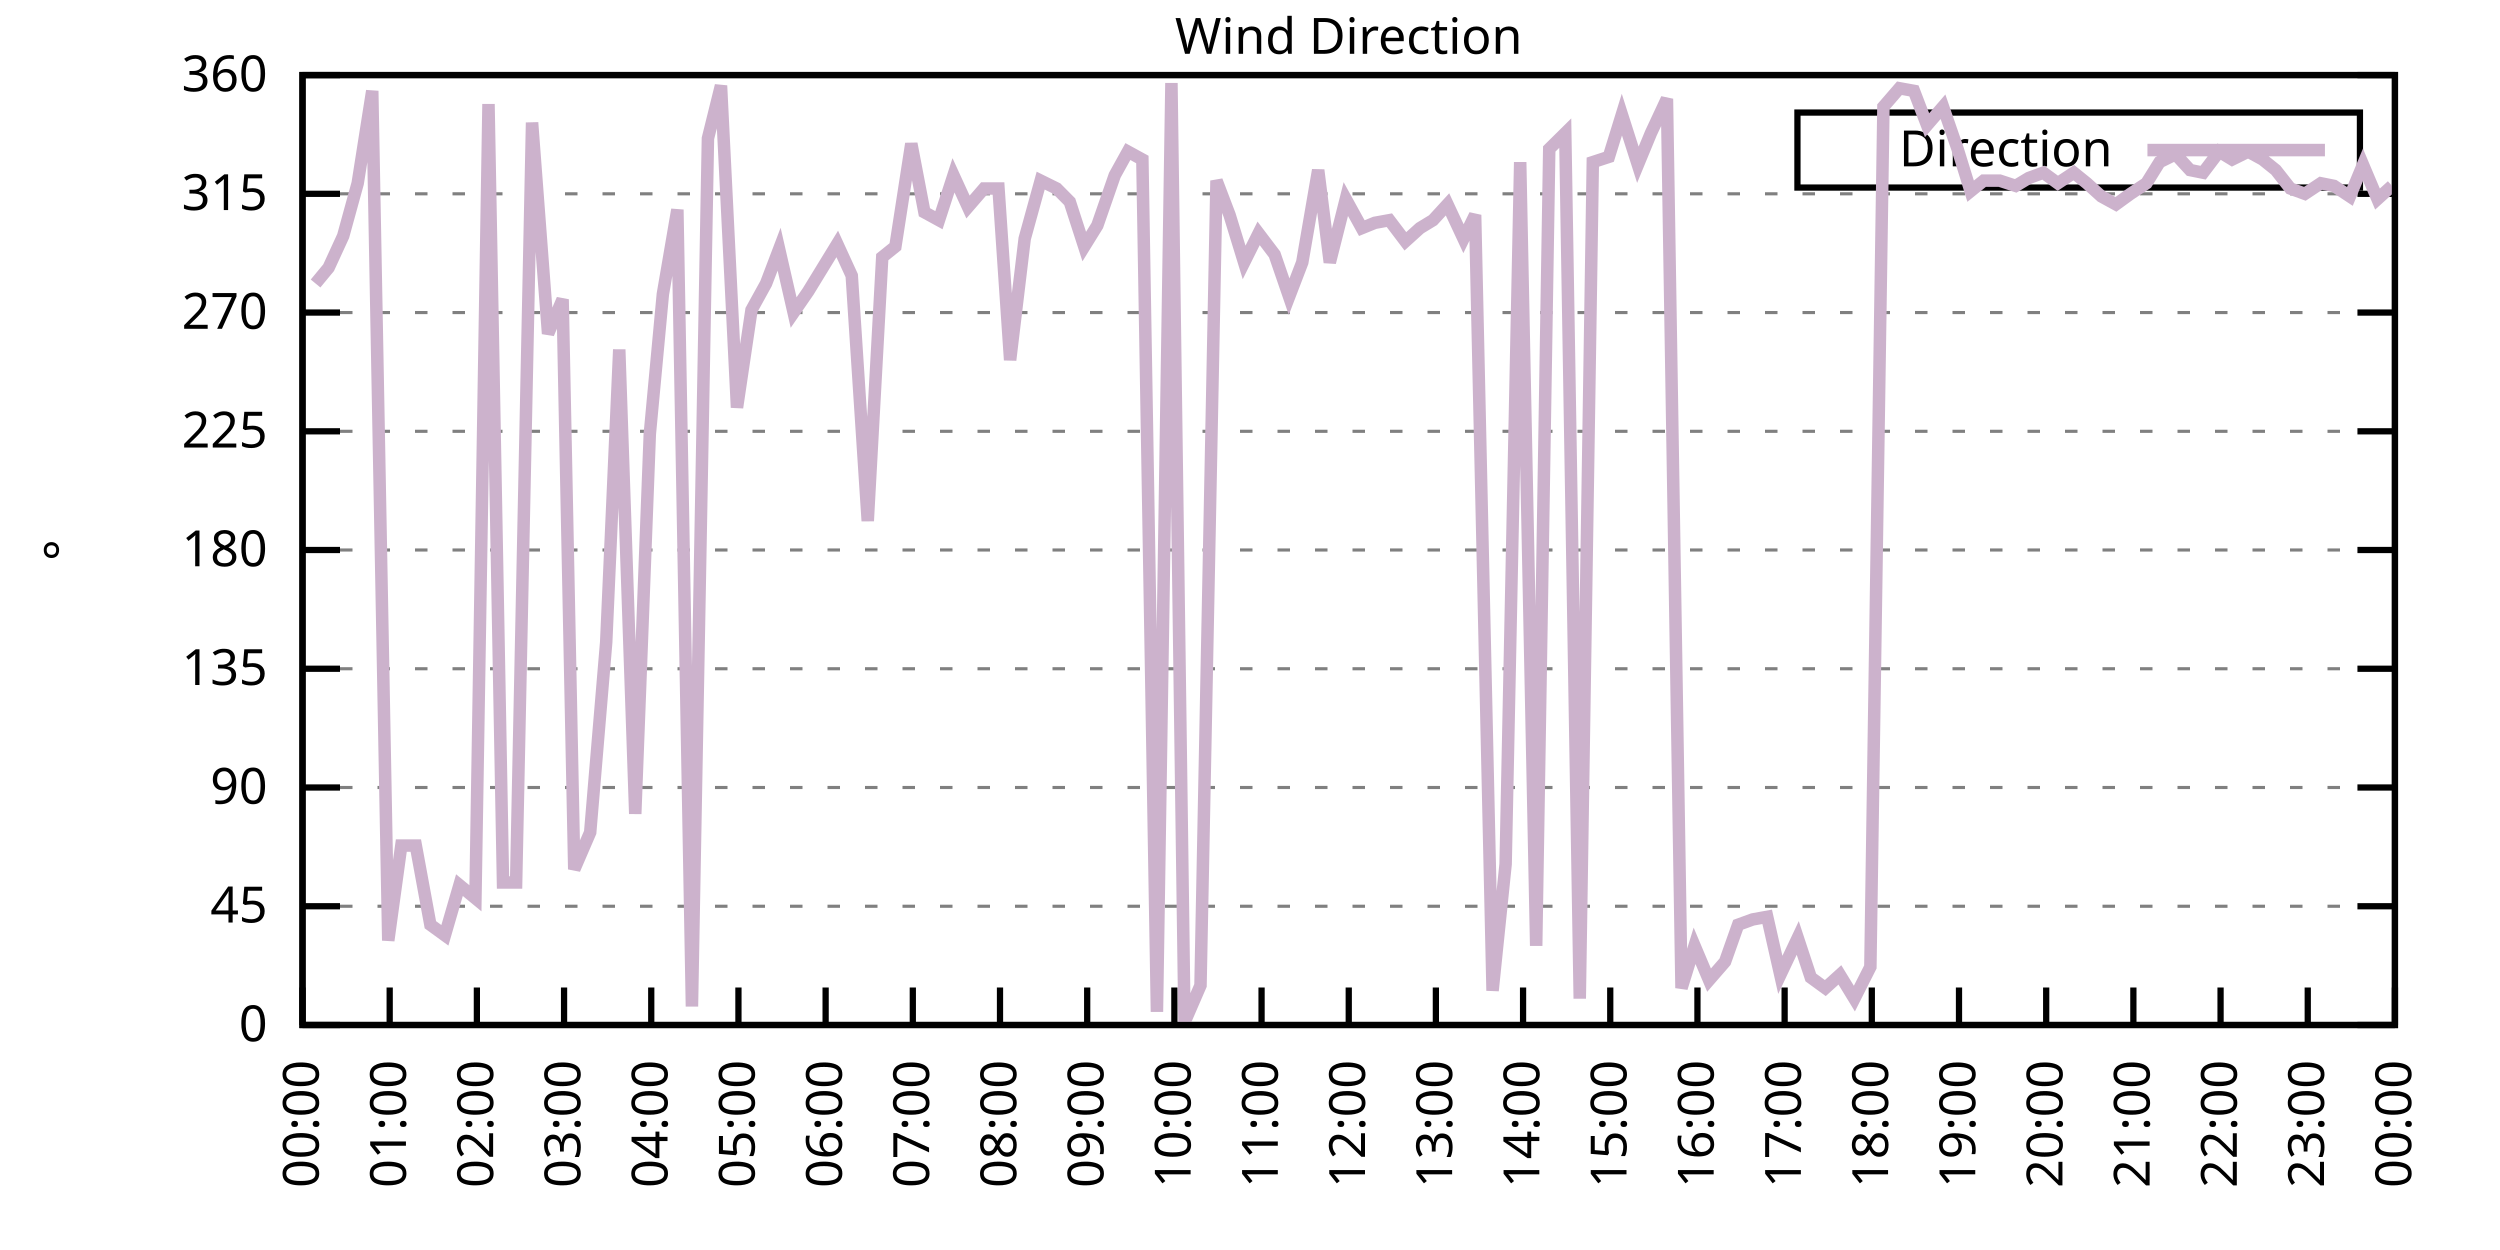
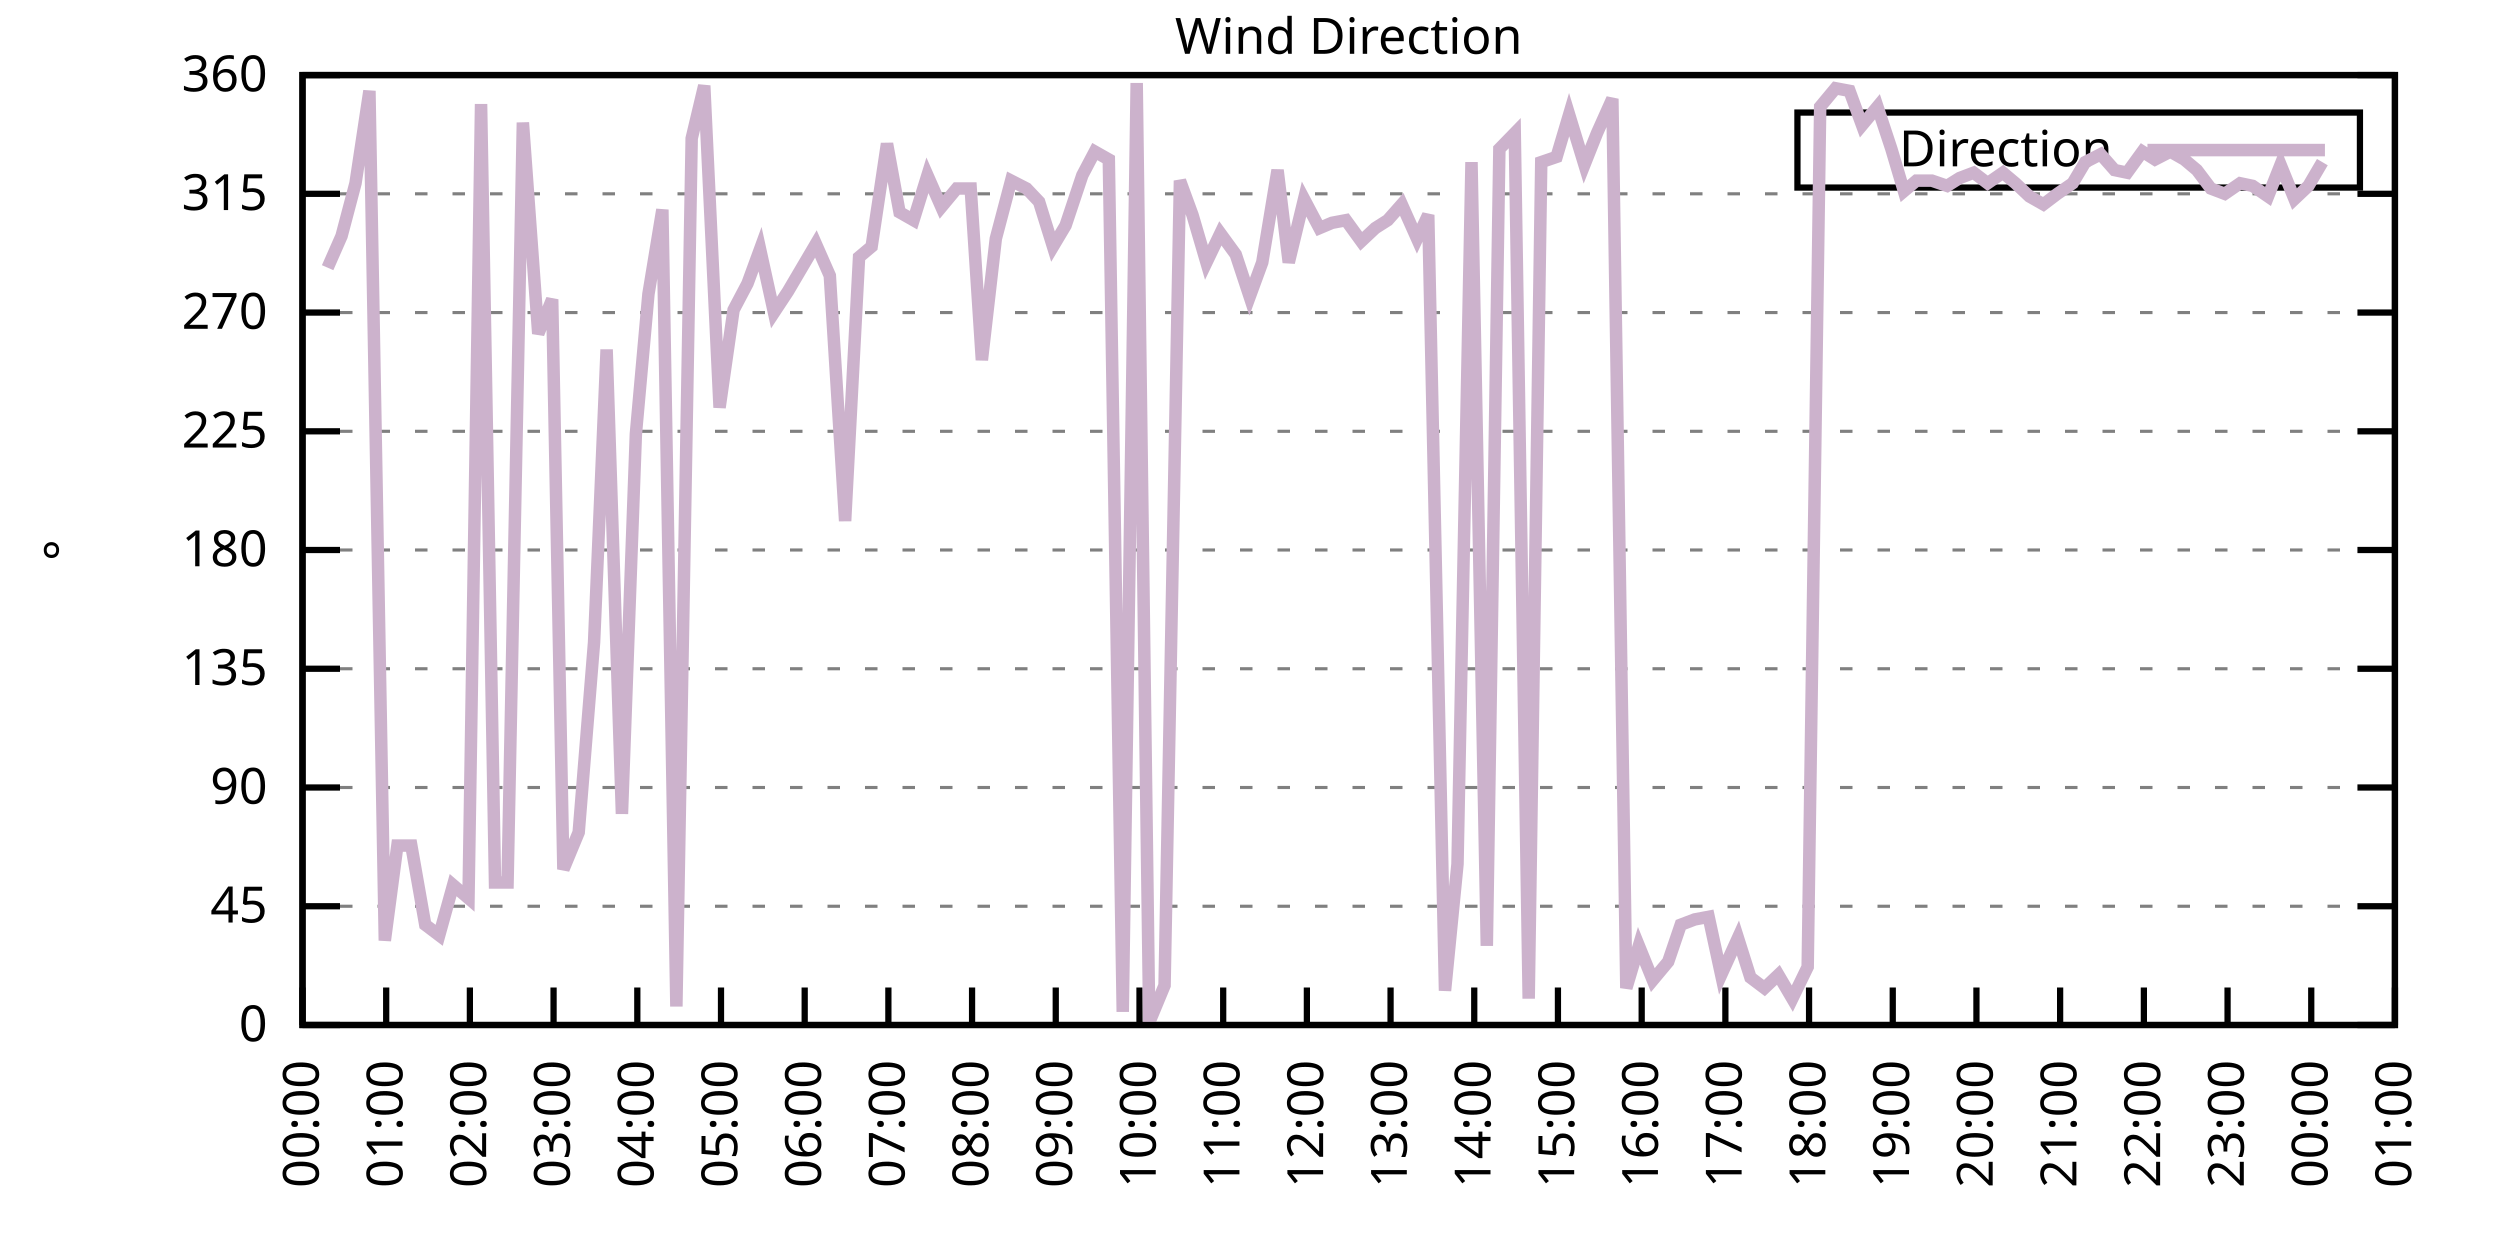
<svg xmlns="http://www.w3.org/2000/svg" xmlns:xlink="http://www.w3.org/1999/xlink" width="400" height="200" viewBox="0 0 400 200">
  <g id="gnuplot_canvas">
    <rect x="0" y="0" width="400" height="200" fill="none" />
    <defs>
      <circle id="gpDot" r="0.5" stroke-width="0.5" stroke="currentColor" />
      <path id="gpPt0" stroke-width="0.333" stroke="currentColor" d="M-1,0 h2 M0,-1 v2" />
      <path id="gpPt1" stroke-width="0.333" stroke="currentColor" d="M-1,-1 L1,1 M1,-1 L-1,1" />
      <path id="gpPt2" stroke-width="0.333" stroke="currentColor" d="M-1,0 L1,0 M0,-1 L0,1 M-1,-1 L1,1 M-1,1 L1,-1" />
      <rect id="gpPt3" stroke-width="0.333" stroke="currentColor" x="-1" y="-1" width="2" height="2" />
      <rect id="gpPt4" stroke-width="0.333" stroke="currentColor" fill="currentColor" x="-1" y="-1" width="2" height="2" />
      <circle id="gpPt5" stroke-width="0.333" stroke="currentColor" cx="0" cy="0" r="1" />
      <use xlink:href="#gpPt5" id="gpPt6" fill="currentColor" stroke="none" />
      <path id="gpPt7" stroke-width="0.333" stroke="currentColor" d="M0,-1.33 L-1.33,0.67 L1.33,0.67 z" />
      <use xlink:href="#gpPt7" id="gpPt8" fill="currentColor" stroke="none" />
      <use xlink:href="#gpPt7" id="gpPt9" stroke="currentColor" transform="rotate(180)" />
      <use xlink:href="#gpPt9" id="gpPt10" fill="currentColor" stroke="none" />
      <use xlink:href="#gpPt3" id="gpPt11" stroke="currentColor" transform="rotate(45)" />
      <use xlink:href="#gpPt11" id="gpPt12" fill="currentColor" stroke="none" />
      <path id="gpPt13" stroke-width="0.333" stroke="currentColor" d="M0,1.330 L1.265,0.411 L0.782,-1.067 L-0.782,-1.076 L-1.265,0.411 z" />
      <use xlink:href="#gpPt13" id="gpPt14" fill="currentColor" stroke="none" />
      <filter id="textbox" filterUnits="objectBoundingBox" x="0" y="0" height="1" width="1">
        <feFlood flood-color="white" flood-opacity="1" result="bgnd" />
        <feComposite in="SourceGraphic" in2="bgnd" operator="atop" />
      </filter>
      <filter id="greybox" filterUnits="objectBoundingBox" x="0" y="0" height="1" width="1">
        <feFlood flood-color="lightgrey" flood-opacity="1" result="grey" />
        <feComposite in="SourceGraphic" in2="grey" operator="atop" />
      </filter>
    </defs>
    <g fill="none" color="white" stroke="currentColor" stroke-width="1.00" stroke-linecap="butt" stroke-linejoin="miter">
</g>
    <g fill="none" color="black" stroke="currentColor" stroke-width="1.00" stroke-linecap="butt" stroke-linejoin="miter">
      <g stroke="none" shape-rendering="crispEdges">
        <polygon fill="rgb(255, 255, 255)" points="48.40,164.00 383.18,164.00 383.18,12.02 48.40,12.02 " />
      </g>
    </g>
    <g fill="none" color="black" stroke="currentColor" stroke-width="1.00" stroke-linecap="butt" stroke-linejoin="miter">
</g>
    <g fill="none" color="black" stroke="black" stroke-width="0.50" stroke-linecap="butt" stroke-linejoin="miter">
</g>
    <g fill="none" color="gray" stroke="currentColor" stroke-width="0.50" stroke-linecap="butt" stroke-linejoin="miter">
      <path stroke="gray" stroke-dasharray="2,4" class="gridline" d="M48.40,164.00 L383.19,164.00  " />
    </g>
    <g fill="none" color="gray" stroke="gray" stroke-width="1.00" stroke-linecap="butt" stroke-linejoin="miter">
</g>
    <g fill="none" color="black" stroke="currentColor" stroke-width="1.00" stroke-linecap="butt" stroke-linejoin="miter">
      <path stroke="black" d="M48.40,164.00 L54.40,164.00 M383.19,164.00 L377.19,164.00  " />
      <g transform="translate(42.80,166.60)" stroke="none" fill="black" font-family="Sans" font-size="8.00" text-anchor="end">
        <text>
          <tspan font-family="Sans"> 0</tspan>
        </text>
      </g>
    </g>
    <g fill="none" color="black" stroke="currentColor" stroke-width="1.00" stroke-linecap="butt" stroke-linejoin="miter">
</g>
    <g fill="none" color="black" stroke="black" stroke-width="0.50" stroke-linecap="butt" stroke-linejoin="miter">
</g>
    <g fill="none" color="gray" stroke="currentColor" stroke-width="0.50" stroke-linecap="butt" stroke-linejoin="miter">
      <path stroke="gray" stroke-dasharray="2,4" class="gridline" d="M48.40,145.00 L383.19,145.00  " />
    </g>
    <g fill="none" color="gray" stroke="gray" stroke-width="1.00" stroke-linecap="butt" stroke-linejoin="miter">
</g>
    <g fill="none" color="black" stroke="currentColor" stroke-width="1.00" stroke-linecap="butt" stroke-linejoin="miter">
      <path stroke="black" d="M48.40,145.00 L54.40,145.00 M383.19,145.00 L377.19,145.00  " />
      <g transform="translate(42.80,147.60)" stroke="none" fill="black" font-family="Sans" font-size="8.00" text-anchor="end">
        <text>
          <tspan font-family="Sans"> 45</tspan>
        </text>
      </g>
    </g>
    <g fill="none" color="black" stroke="currentColor" stroke-width="1.00" stroke-linecap="butt" stroke-linejoin="miter">
</g>
    <g fill="none" color="black" stroke="black" stroke-width="0.50" stroke-linecap="butt" stroke-linejoin="miter">
</g>
    <g fill="none" color="gray" stroke="currentColor" stroke-width="0.50" stroke-linecap="butt" stroke-linejoin="miter">
      <path stroke="gray" stroke-dasharray="2,4" class="gridline" d="M48.40,126.00 L383.19,126.00  " />
    </g>
    <g fill="none" color="gray" stroke="gray" stroke-width="1.00" stroke-linecap="butt" stroke-linejoin="miter">
</g>
    <g fill="none" color="black" stroke="currentColor" stroke-width="1.00" stroke-linecap="butt" stroke-linejoin="miter">
      <path stroke="black" d="M48.40,126.00 L54.40,126.00 M383.19,126.00 L377.19,126.00  " />
      <g transform="translate(42.80,128.60)" stroke="none" fill="black" font-family="Sans" font-size="8.00" text-anchor="end">
        <text>
          <tspan font-family="Sans"> 90</tspan>
        </text>
      </g>
    </g>
    <g fill="none" color="black" stroke="currentColor" stroke-width="1.00" stroke-linecap="butt" stroke-linejoin="miter">
</g>
    <g fill="none" color="black" stroke="black" stroke-width="0.50" stroke-linecap="butt" stroke-linejoin="miter">
</g>
    <g fill="none" color="gray" stroke="currentColor" stroke-width="0.50" stroke-linecap="butt" stroke-linejoin="miter">
      <path stroke="gray" stroke-dasharray="2,4" class="gridline" d="M48.40,107.00 L383.19,107.00  " />
    </g>
    <g fill="none" color="gray" stroke="gray" stroke-width="1.00" stroke-linecap="butt" stroke-linejoin="miter">
</g>
    <g fill="none" color="black" stroke="currentColor" stroke-width="1.00" stroke-linecap="butt" stroke-linejoin="miter">
      <path stroke="black" d="M48.40,107.00 L54.40,107.00 M383.19,107.00 L377.19,107.00  " />
      <g transform="translate(42.80,109.60)" stroke="none" fill="black" font-family="Sans" font-size="8.00" text-anchor="end">
        <text>
          <tspan font-family="Sans"> 135</tspan>
        </text>
      </g>
    </g>
    <g fill="none" color="black" stroke="currentColor" stroke-width="1.00" stroke-linecap="butt" stroke-linejoin="miter">
</g>
    <g fill="none" color="black" stroke="black" stroke-width="0.50" stroke-linecap="butt" stroke-linejoin="miter">
</g>
    <g fill="none" color="gray" stroke="currentColor" stroke-width="0.50" stroke-linecap="butt" stroke-linejoin="miter">
      <path stroke="gray" stroke-dasharray="2,4" class="gridline" d="M48.40,88.00 L383.19,88.00  " />
    </g>
    <g fill="none" color="gray" stroke="gray" stroke-width="1.00" stroke-linecap="butt" stroke-linejoin="miter">
</g>
    <g fill="none" color="black" stroke="currentColor" stroke-width="1.00" stroke-linecap="butt" stroke-linejoin="miter">
      <path stroke="black" d="M48.40,88.00 L54.40,88.00 M383.19,88.00 L377.19,88.00  " />
      <g transform="translate(42.80,90.60)" stroke="none" fill="black" font-family="Sans" font-size="8.00" text-anchor="end">
        <text>
          <tspan font-family="Sans"> 180</tspan>
        </text>
      </g>
    </g>
    <g fill="none" color="black" stroke="currentColor" stroke-width="1.00" stroke-linecap="butt" stroke-linejoin="miter">
</g>
    <g fill="none" color="black" stroke="black" stroke-width="0.50" stroke-linecap="butt" stroke-linejoin="miter">
</g>
    <g fill="none" color="gray" stroke="currentColor" stroke-width="0.50" stroke-linecap="butt" stroke-linejoin="miter">
      <path stroke="gray" stroke-dasharray="2,4" class="gridline" d="M48.40,69.01 L383.19,69.01  " />
    </g>
    <g fill="none" color="gray" stroke="gray" stroke-width="1.00" stroke-linecap="butt" stroke-linejoin="miter">
</g>
    <g fill="none" color="black" stroke="currentColor" stroke-width="1.00" stroke-linecap="butt" stroke-linejoin="miter">
      <path stroke="black" d="M48.40,69.01 L54.40,69.01 M383.19,69.01 L377.19,69.01  " />
      <g transform="translate(42.80,71.61)" stroke="none" fill="black" font-family="Sans" font-size="8.00" text-anchor="end">
        <text>
          <tspan font-family="Sans"> 225</tspan>
        </text>
      </g>
    </g>
    <g fill="none" color="black" stroke="currentColor" stroke-width="1.00" stroke-linecap="butt" stroke-linejoin="miter">
</g>
    <g fill="none" color="black" stroke="black" stroke-width="0.50" stroke-linecap="butt" stroke-linejoin="miter">
</g>
    <g fill="none" color="gray" stroke="currentColor" stroke-width="0.50" stroke-linecap="butt" stroke-linejoin="miter">
      <path stroke="gray" stroke-dasharray="2,4" class="gridline" d="M48.40,50.01 L383.19,50.01  " />
    </g>
    <g fill="none" color="gray" stroke="gray" stroke-width="1.00" stroke-linecap="butt" stroke-linejoin="miter">
</g>
    <g fill="none" color="black" stroke="currentColor" stroke-width="1.00" stroke-linecap="butt" stroke-linejoin="miter">
      <path stroke="black" d="M48.40,50.01 L54.40,50.01 M383.19,50.01 L377.19,50.01  " />
      <g transform="translate(42.80,52.61)" stroke="none" fill="black" font-family="Sans" font-size="8.00" text-anchor="end">
        <text>
          <tspan font-family="Sans"> 270</tspan>
        </text>
      </g>
    </g>
    <g fill="none" color="black" stroke="currentColor" stroke-width="1.00" stroke-linecap="butt" stroke-linejoin="miter">
</g>
    <g fill="none" color="black" stroke="black" stroke-width="0.50" stroke-linecap="butt" stroke-linejoin="miter">
</g>
    <g fill="none" color="gray" stroke="currentColor" stroke-width="0.50" stroke-linecap="butt" stroke-linejoin="miter">
      <path stroke="gray" stroke-dasharray="2,4" class="gridline" d="M48.40,31.01 L383.19,31.01  " />
    </g>
    <g fill="none" color="gray" stroke="gray" stroke-width="1.00" stroke-linecap="butt" stroke-linejoin="miter">
</g>
    <g fill="none" color="black" stroke="currentColor" stroke-width="1.00" stroke-linecap="butt" stroke-linejoin="miter">
      <path stroke="black" d="M48.40,31.01 L54.40,31.01 M383.19,31.01 L377.19,31.01  " />
      <g transform="translate(42.80,33.61)" stroke="none" fill="black" font-family="Sans" font-size="8.00" text-anchor="end">
        <text>
          <tspan font-family="Sans"> 315</tspan>
        </text>
      </g>
    </g>
    <g fill="none" color="black" stroke="currentColor" stroke-width="1.00" stroke-linecap="butt" stroke-linejoin="miter">
</g>
    <g fill="none" color="black" stroke="black" stroke-width="0.50" stroke-linecap="butt" stroke-linejoin="miter">
</g>
    <g fill="none" color="gray" stroke="currentColor" stroke-width="0.50" stroke-linecap="butt" stroke-linejoin="miter">
      <path stroke="gray" stroke-dasharray="2,4" class="gridline" d="M48.40,12.01 L383.19,12.01  " />
    </g>
    <g fill="none" color="gray" stroke="gray" stroke-width="1.00" stroke-linecap="butt" stroke-linejoin="miter">
</g>
    <g fill="none" color="black" stroke="currentColor" stroke-width="1.00" stroke-linecap="butt" stroke-linejoin="miter">
      <path stroke="black" d="M48.40,12.01 L54.40,12.01 M383.19,12.01 L377.19,12.01  " />
      <g transform="translate(42.80,14.61)" stroke="none" fill="black" font-family="Sans" font-size="8.00" text-anchor="end">
        <text>
          <tspan font-family="Sans"> 360</tspan>
        </text>
      </g>
    </g>
    <g fill="none" color="black" stroke="currentColor" stroke-width="1.00" stroke-linecap="butt" stroke-linejoin="miter">
      <path stroke="black" d="M48.40,164.00 L48.40,158.00  " />
      <g transform="translate(51.00,169.60) rotate(270.00)" stroke="none" fill="black" font-family="Sans" font-size="8.00" text-anchor="end">
        <text>
          <tspan font-family="Sans">00:00</tspan>
        </text>
      </g>
    </g>
    <g fill="none" color="black" stroke="currentColor" stroke-width="1.00" stroke-linecap="butt" stroke-linejoin="miter">
-       <path stroke="black" d="M62.35,164.00 L62.35,158.00  " />
-       <g transform="translate(64.95,169.60) rotate(270.00)" stroke="none" fill="black" font-family="Sans" font-size="8.00" text-anchor="end">
+       <path stroke="black" d="M61.79,164.00 L61.79,158.00  " />
+       <g transform="translate(64.39,169.60) rotate(270.00)" stroke="none" fill="black" font-family="Sans" font-size="8.00" text-anchor="end">
        <text>
          <tspan font-family="Sans">01:00</tspan>
        </text>
      </g>
    </g>
    <g fill="none" color="black" stroke="currentColor" stroke-width="1.00" stroke-linecap="butt" stroke-linejoin="miter">
-       <path stroke="black" d="M76.30,164.00 L76.30,158.00  " />
-       <g transform="translate(78.90,169.60) rotate(270.00)" stroke="none" fill="black" font-family="Sans" font-size="8.00" text-anchor="end">
+       <path stroke="black" d="M75.18,164.00 L75.18,158.00  " />
+       <g transform="translate(77.78,169.60) rotate(270.00)" stroke="none" fill="black" font-family="Sans" font-size="8.00" text-anchor="end">
        <text>
          <tspan font-family="Sans">02:00</tspan>
        </text>
      </g>
    </g>
    <g fill="none" color="black" stroke="currentColor" stroke-width="1.00" stroke-linecap="butt" stroke-linejoin="miter">
-       <path stroke="black" d="M90.25,164.00 L90.25,158.00  " />
-       <g transform="translate(92.85,169.60) rotate(270.00)" stroke="none" fill="black" font-family="Sans" font-size="8.00" text-anchor="end">
+       <path stroke="black" d="M88.57,164.00 L88.57,158.00  " />
+       <g transform="translate(91.17,169.60) rotate(270.00)" stroke="none" fill="black" font-family="Sans" font-size="8.00" text-anchor="end">
        <text>
          <tspan font-family="Sans">03:00</tspan>
        </text>
      </g>
    </g>
    <g fill="none" color="black" stroke="currentColor" stroke-width="1.00" stroke-linecap="butt" stroke-linejoin="miter">
-       <path stroke="black" d="M104.20,164.00 L104.20,158.00  " />
-       <g transform="translate(106.80,169.60) rotate(270.00)" stroke="none" fill="black" font-family="Sans" font-size="8.00" text-anchor="end">
+       <path stroke="black" d="M101.97,164.00 L101.97,158.00  " />
+       <g transform="translate(104.57,169.60) rotate(270.00)" stroke="none" fill="black" font-family="Sans" font-size="8.00" text-anchor="end">
        <text>
          <tspan font-family="Sans">04:00</tspan>
        </text>
      </g>
    </g>
    <g fill="none" color="black" stroke="currentColor" stroke-width="1.00" stroke-linecap="butt" stroke-linejoin="miter">
-       <path stroke="black" d="M118.15,164.00 L118.15,158.00  " />
-       <g transform="translate(120.75,169.60) rotate(270.00)" stroke="none" fill="black" font-family="Sans" font-size="8.00" text-anchor="end">
+       <path stroke="black" d="M115.36,164.00 L115.36,158.00  " />
+       <g transform="translate(117.96,169.60) rotate(270.00)" stroke="none" fill="black" font-family="Sans" font-size="8.00" text-anchor="end">
        <text>
          <tspan font-family="Sans">05:00</tspan>
        </text>
      </g>
    </g>
    <g fill="none" color="black" stroke="currentColor" stroke-width="1.00" stroke-linecap="butt" stroke-linejoin="miter">
-       <path stroke="black" d="M132.10,164.00 L132.10,158.00  " />
-       <g transform="translate(134.70,169.60) rotate(270.00)" stroke="none" fill="black" font-family="Sans" font-size="8.00" text-anchor="end">
+       <path stroke="black" d="M128.75,164.00 L128.75,158.00  " />
+       <g transform="translate(131.35,169.60) rotate(270.00)" stroke="none" fill="black" font-family="Sans" font-size="8.00" text-anchor="end">
        <text>
          <tspan font-family="Sans">06:00</tspan>
        </text>
      </g>
    </g>
    <g fill="none" color="black" stroke="currentColor" stroke-width="1.00" stroke-linecap="butt" stroke-linejoin="miter">
-       <path stroke="black" d="M146.05,164.00 L146.05,158.00  " />
-       <g transform="translate(148.65,169.60) rotate(270.00)" stroke="none" fill="black" font-family="Sans" font-size="8.00" text-anchor="end">
+       <path stroke="black" d="M142.14,164.00 L142.14,158.00  " />
+       <g transform="translate(144.74,169.60) rotate(270.00)" stroke="none" fill="black" font-family="Sans" font-size="8.00" text-anchor="end">
        <text>
          <tspan font-family="Sans">07:00</tspan>
        </text>
      </g>
    </g>
    <g fill="none" color="black" stroke="currentColor" stroke-width="1.00" stroke-linecap="butt" stroke-linejoin="miter">
-       <path stroke="black" d="M160.00,164.00 L160.00,158.00  " />
-       <g transform="translate(162.60,169.60) rotate(270.00)" stroke="none" fill="black" font-family="Sans" font-size="8.00" text-anchor="end">
+       <path stroke="black" d="M155.53,164.00 L155.53,158.00  " />
+       <g transform="translate(158.13,169.60) rotate(270.00)" stroke="none" fill="black" font-family="Sans" font-size="8.00" text-anchor="end">
        <text>
          <tspan font-family="Sans">08:00</tspan>
        </text>
      </g>
    </g>
    <g fill="none" color="black" stroke="currentColor" stroke-width="1.00" stroke-linecap="butt" stroke-linejoin="miter">
-       <path stroke="black" d="M173.95,164.00 L173.95,158.00  " />
-       <g transform="translate(176.55,169.60) rotate(270.00)" stroke="none" fill="black" font-family="Sans" font-size="8.00" text-anchor="end">
+       <path stroke="black" d="M168.92,164.00 L168.92,158.00  " />
+       <g transform="translate(171.52,169.60) rotate(270.00)" stroke="none" fill="black" font-family="Sans" font-size="8.00" text-anchor="end">
        <text>
          <tspan font-family="Sans">09:00</tspan>
        </text>
      </g>
    </g>
    <g fill="none" color="black" stroke="currentColor" stroke-width="1.00" stroke-linecap="butt" stroke-linejoin="miter">
-       <path stroke="black" d="M187.90,164.00 L187.90,158.00  " />
-       <g transform="translate(190.50,169.60) rotate(270.00)" stroke="none" fill="black" font-family="Sans" font-size="8.00" text-anchor="end">
+       <path stroke="black" d="M182.32,164.00 L182.32,158.00  " />
+       <g transform="translate(184.92,169.60) rotate(270.00)" stroke="none" fill="black" font-family="Sans" font-size="8.00" text-anchor="end">
        <text>
          <tspan font-family="Sans">10:00</tspan>
        </text>
      </g>
    </g>
    <g fill="none" color="black" stroke="currentColor" stroke-width="1.00" stroke-linecap="butt" stroke-linejoin="miter">
-       <path stroke="black" d="M201.85,164.00 L201.85,158.00  " />
-       <g transform="translate(204.45,169.60) rotate(270.00)" stroke="none" fill="black" font-family="Sans" font-size="8.00" text-anchor="end">
+       <path stroke="black" d="M195.71,164.00 L195.71,158.00  " />
+       <g transform="translate(198.31,169.60) rotate(270.00)" stroke="none" fill="black" font-family="Sans" font-size="8.00" text-anchor="end">
        <text>
          <tspan font-family="Sans">11:00</tspan>
        </text>
      </g>
    </g>
    <g fill="none" color="black" stroke="currentColor" stroke-width="1.00" stroke-linecap="butt" stroke-linejoin="miter">
-       <path stroke="black" d="M215.80,164.00 L215.80,158.00  " />
-       <g transform="translate(218.40,169.60) rotate(270.00)" stroke="none" fill="black" font-family="Sans" font-size="8.00" text-anchor="end">
+       <path stroke="black" d="M209.10,164.00 L209.10,158.00  " />
+       <g transform="translate(211.70,169.60) rotate(270.00)" stroke="none" fill="black" font-family="Sans" font-size="8.00" text-anchor="end">
        <text>
          <tspan font-family="Sans">12:00</tspan>
        </text>
      </g>
    </g>
    <g fill="none" color="black" stroke="currentColor" stroke-width="1.00" stroke-linecap="butt" stroke-linejoin="miter">
-       <path stroke="black" d="M229.74,164.00 L229.74,158.00  " />
-       <g transform="translate(232.34,169.60) rotate(270.00)" stroke="none" fill="black" font-family="Sans" font-size="8.00" text-anchor="end">
+       <path stroke="black" d="M222.49,164.00 L222.49,158.00  " />
+       <g transform="translate(225.09,169.60) rotate(270.00)" stroke="none" fill="black" font-family="Sans" font-size="8.00" text-anchor="end">
        <text>
          <tspan font-family="Sans">13:00</tspan>
        </text>
      </g>
    </g>
    <g fill="none" color="black" stroke="currentColor" stroke-width="1.00" stroke-linecap="butt" stroke-linejoin="miter">
-       <path stroke="black" d="M243.69,164.00 L243.69,158.00  " />
-       <g transform="translate(246.29,169.60) rotate(270.00)" stroke="none" fill="black" font-family="Sans" font-size="8.00" text-anchor="end">
+       <path stroke="black" d="M235.88,164.00 L235.88,158.00  " />
+       <g transform="translate(238.48,169.60) rotate(270.00)" stroke="none" fill="black" font-family="Sans" font-size="8.00" text-anchor="end">
        <text>
          <tspan font-family="Sans">14:00</tspan>
        </text>
      </g>
    </g>
    <g fill="none" color="black" stroke="currentColor" stroke-width="1.00" stroke-linecap="butt" stroke-linejoin="miter">
-       <path stroke="black" d="M257.64,164.00 L257.64,158.00  " />
-       <g transform="translate(260.24,169.60) rotate(270.00)" stroke="none" fill="black" font-family="Sans" font-size="8.00" text-anchor="end">
+       <path stroke="black" d="M249.27,164.00 L249.27,158.00  " />
+       <g transform="translate(251.87,169.60) rotate(270.00)" stroke="none" fill="black" font-family="Sans" font-size="8.00" text-anchor="end">
        <text>
          <tspan font-family="Sans">15:00</tspan>
        </text>
      </g>
    </g>
    <g fill="none" color="black" stroke="currentColor" stroke-width="1.00" stroke-linecap="butt" stroke-linejoin="miter">
-       <path stroke="black" d="M271.59,164.00 L271.59,158.00  " />
-       <g transform="translate(274.19,169.60) rotate(270.00)" stroke="none" fill="black" font-family="Sans" font-size="8.00" text-anchor="end">
+       <path stroke="black" d="M262.67,164.00 L262.67,158.00  " />
+       <g transform="translate(265.27,169.60) rotate(270.00)" stroke="none" fill="black" font-family="Sans" font-size="8.00" text-anchor="end">
        <text>
          <tspan font-family="Sans">16:00</tspan>
        </text>
      </g>
    </g>
    <g fill="none" color="black" stroke="currentColor" stroke-width="1.00" stroke-linecap="butt" stroke-linejoin="miter">
-       <path stroke="black" d="M285.54,164.00 L285.54,158.00  " />
-       <g transform="translate(288.14,169.60) rotate(270.00)" stroke="none" fill="black" font-family="Sans" font-size="8.00" text-anchor="end">
+       <path stroke="black" d="M276.06,164.00 L276.06,158.00  " />
+       <g transform="translate(278.66,169.60) rotate(270.00)" stroke="none" fill="black" font-family="Sans" font-size="8.00" text-anchor="end">
        <text>
          <tspan font-family="Sans">17:00</tspan>
        </text>
      </g>
    </g>
    <g fill="none" color="black" stroke="currentColor" stroke-width="1.00" stroke-linecap="butt" stroke-linejoin="miter">
-       <path stroke="black" d="M299.49,164.00 L299.49,158.00  " />
-       <g transform="translate(302.09,169.60) rotate(270.00)" stroke="none" fill="black" font-family="Sans" font-size="8.00" text-anchor="end">
+       <path stroke="black" d="M289.45,164.00 L289.45,158.00  " />
+       <g transform="translate(292.05,169.60) rotate(270.00)" stroke="none" fill="black" font-family="Sans" font-size="8.00" text-anchor="end">
        <text>
          <tspan font-family="Sans">18:00</tspan>
        </text>
      </g>
    </g>
    <g fill="none" color="black" stroke="currentColor" stroke-width="1.00" stroke-linecap="butt" stroke-linejoin="miter">
-       <path stroke="black" d="M313.44,164.00 L313.44,158.00  " />
-       <g transform="translate(316.04,169.60) rotate(270.00)" stroke="none" fill="black" font-family="Sans" font-size="8.00" text-anchor="end">
+       <path stroke="black" d="M302.84,164.00 L302.84,158.00  " />
+       <g transform="translate(305.44,169.60) rotate(270.00)" stroke="none" fill="black" font-family="Sans" font-size="8.00" text-anchor="end">
        <text>
          <tspan font-family="Sans">19:00</tspan>
        </text>
      </g>
    </g>
    <g fill="none" color="black" stroke="currentColor" stroke-width="1.00" stroke-linecap="butt" stroke-linejoin="miter">
-       <path stroke="black" d="M327.39,164.00 L327.39,158.00  " />
-       <g transform="translate(329.99,169.60) rotate(270.00)" stroke="none" fill="black" font-family="Sans" font-size="8.00" text-anchor="end">
+       <path stroke="black" d="M316.23,164.00 L316.23,158.00  " />
+       <g transform="translate(318.83,169.60) rotate(270.00)" stroke="none" fill="black" font-family="Sans" font-size="8.00" text-anchor="end">
        <text>
          <tspan font-family="Sans">20:00</tspan>
        </text>
      </g>
    </g>
    <g fill="none" color="black" stroke="currentColor" stroke-width="1.00" stroke-linecap="butt" stroke-linejoin="miter">
-       <path stroke="black" d="M341.34,164.00 L341.34,158.00  " />
-       <g transform="translate(343.94,169.60) rotate(270.00)" stroke="none" fill="black" font-family="Sans" font-size="8.00" text-anchor="end">
+       <path stroke="black" d="M329.62,164.00 L329.62,158.00  " />
+       <g transform="translate(332.22,169.60) rotate(270.00)" stroke="none" fill="black" font-family="Sans" font-size="8.00" text-anchor="end">
        <text>
          <tspan font-family="Sans">21:00</tspan>
        </text>
      </g>
    </g>
    <g fill="none" color="black" stroke="currentColor" stroke-width="1.00" stroke-linecap="butt" stroke-linejoin="miter">
-       <path stroke="black" d="M355.29,164.00 L355.29,158.00  " />
-       <g transform="translate(357.89,169.60) rotate(270.00)" stroke="none" fill="black" font-family="Sans" font-size="8.00" text-anchor="end">
+       <path stroke="black" d="M343.02,164.00 L343.02,158.00  " />
+       <g transform="translate(345.62,169.60) rotate(270.00)" stroke="none" fill="black" font-family="Sans" font-size="8.00" text-anchor="end">
        <text>
          <tspan font-family="Sans">22:00</tspan>
        </text>
      </g>
    </g>
    <g fill="none" color="black" stroke="currentColor" stroke-width="1.00" stroke-linecap="butt" stroke-linejoin="miter">
-       <path stroke="black" d="M369.24,164.00 L369.24,158.00  " />
-       <g transform="translate(371.84,169.60) rotate(270.00)" stroke="none" fill="black" font-family="Sans" font-size="8.00" text-anchor="end">
+       <path stroke="black" d="M356.41,164.00 L356.41,158.00  " />
+       <g transform="translate(359.01,169.60) rotate(270.00)" stroke="none" fill="black" font-family="Sans" font-size="8.00" text-anchor="end">
        <text>
          <tspan font-family="Sans">23:00</tspan>
+         </text>
+       </g>
+     </g>
+     <g fill="none" color="black" stroke="currentColor" stroke-width="1.00" stroke-linecap="butt" stroke-linejoin="miter">
+       <path stroke="black" d="M369.80,164.00 L369.80,158.00  " />
+       <g transform="translate(372.40,169.60) rotate(270.00)" stroke="none" fill="black" font-family="Sans" font-size="8.00" text-anchor="end">
+         <text>
+           <tspan font-family="Sans">00:00</tspan>
        </text>
      </g>
    </g>
    <g fill="none" color="black" stroke="currentColor" stroke-width="1.00" stroke-linecap="butt" stroke-linejoin="miter">
      <path stroke="black" d="M383.19,164.00 L383.19,158.00  " />
      <g transform="translate(385.79,169.60) rotate(270.00)" stroke="none" fill="black" font-family="Sans" font-size="8.00" text-anchor="end">
        <text>
-           <tspan font-family="Sans">00:00</tspan>
+           <tspan font-family="Sans">01:00</tspan>
        </text>
      </g>
    </g>
    <g fill="none" color="black" stroke="currentColor" stroke-width="1.00" stroke-linecap="butt" stroke-linejoin="miter">
</g>
    <g fill="none" color="black" stroke="currentColor" stroke-width="1.00" stroke-linecap="butt" stroke-linejoin="miter">
      <path stroke="black" d="M48.40,12.01 L48.40,164.00 L383.19,164.00 L383.19,12.01 L48.40,12.01 Z  " />
    </g>
    <g fill="none" color="black" stroke="currentColor" stroke-width="1.00" stroke-linecap="butt" stroke-linejoin="miter">
</g>
    <g fill="none" color="black" stroke="currentColor" stroke-width="1.00" stroke-linecap="butt" stroke-linejoin="miter">
      <path stroke="black" d="M287.59,30.01 L287.59,18.01 L377.59,18.01 L377.59,30.01 L287.59,30.01 Z  " />
    </g>
    <g id="Wind_direction_plot_1">
      <g fill="none" color="white" stroke="black" stroke-width="2.00" stroke-linecap="butt" stroke-linejoin="miter">
</g>
      <g fill="none" color="black" stroke="currentColor" stroke-width="2.00" stroke-linecap="butt" stroke-linejoin="miter">
        <g transform="translate(337.99,26.61)" stroke="none" fill="black" font-family="Sans" font-size="8.00" text-anchor="end">
          <text>
            <tspan font-family="Sans">Direction</tspan>
          </text>
        </g>
      </g>
      <g fill="none" color="black" stroke="currentColor" stroke-width="2.00" stroke-linecap="butt" stroke-linejoin="miter">
-         <path stroke="rgb(204, 178, 204)" d="M343.59,24.01 L371.99,24.01 M50.49,45.36 L52.58,42.83 L54.91,37.76 L57.23,29.32 L59.56,14.54 L62.12,150.49   L64.21,135.29 L66.53,135.29 L68.86,147.96 L71.18,149.65 L73.51,141.62 L76.07,143.73 L78.16,16.65 L80.48,141.20   L82.58,141.20 L85.13,19.61 L87.69,53.39 L90.02,47.90 L91.88,139.09 L94.43,133.18 L96.99,102.78 L99.08,55.92   L101.64,130.22 L103.97,69.43 L106.06,47.05 L108.38,33.54 L110.71,161.04 L113.27,22.14 L115.36,13.70 L117.92,65.21   L120.24,49.59 L122.57,45.36 L124.66,39.87 L126.98,50.01 L129.31,46.63 L133.96,39.03 L136.28,44.10 L138.84,83.36   L141.16,41.14 L143.26,39.45 L145.81,22.99 L147.91,33.96 L150.23,35.23 L152.56,28.05 L154.88,33.12 L157.44,30.16   L159.76,30.16 L161.62,57.61 L163.95,38.19 L166.51,28.90 L169.06,30.16 L171.16,32.28 L173.48,39.45 L175.57,36.08   L178.36,28.05 L180.46,24.25 L182.78,25.52 L185.11,161.89 L187.43,13.28 L189.52,163.58 L192.08,157.67 L194.64,28.90   L196.73,34.39 L199.06,41.99 L201.38,37.34 L203.94,40.72 L206.26,47.47 L208.36,41.99 L210.91,27.21 L212.77,41.99   L215.33,31.85 L217.89,36.50 L219.98,35.65 L222.30,35.23 L224.86,38.61 L227.19,36.50 L229.28,35.23 L231.60,32.70   L234.16,38.19 L236.02,34.39 L238.81,158.51 L240.90,138.25 L243.23,25.94 L245.79,151.33 L247.88,23.83 L250.44,21.30   L252.76,159.78 L254.85,25.94 L257.41,25.10 L259.50,18.34 L262.06,26.36 L264.15,21.30 L266.71,15.81 L269.04,158.09   L271.13,151.33 L273.45,156.82 L276.01,153.87 L278.10,147.96 L280.43,147.11 L282.75,146.69 L284.85,155.98 L287.64,150.07   L289.73,156.40 L292.05,158.09 L294.38,155.98 L296.70,159.78 L299.26,154.71 L301.35,17.08 L303.91,14.12 L306.23,14.54   L308.33,20.03 L310.88,17.08 L313.21,23.83 L315.30,30.59 L317.39,28.90 L319.95,28.90 L322.51,29.74 L324.60,28.48   L326.93,27.63 L329.25,29.32 L331.81,27.63 L333.90,29.32 L336.23,31.43 L338.55,32.70 L340.88,31.01 L343.43,29.32   L345.53,25.94 L348.08,24.68 L350.41,27.21 L352.50,27.63 L355.06,24.25 L357.15,25.52 L359.71,24.25 L362.03,25.52   L364.13,27.21 L366.45,30.16 L368.78,31.01 L371.33,29.32 L373.43,29.74 L375.98,31.43 L378.08,26.36 L380.40,31.85   L382.73,29.74  " />
+         <path stroke="rgb(204, 178, 204)" d="M343.59,24.01 L371.99,24.01 M52.42,42.83 L54.65,37.76 L56.88,29.32 L59.11,14.54 L61.57,150.49 L63.58,135.29   L65.81,135.29 L68.04,147.96 L70.27,149.65 L72.50,141.62 L74.96,143.73 L76.97,16.65 L79.20,141.20 L81.21,141.20   L83.66,19.61 L86.12,53.39 L88.35,47.90 L90.14,139.09 L92.59,133.18 L95.05,102.78 L97.06,55.92 L99.51,130.22   L101.74,69.43 L103.75,47.05 L105.98,33.54 L108.22,161.04 L110.67,22.14 L112.68,13.70 L115.13,65.21 L117.37,49.59   L119.60,45.36 L121.61,39.87 L123.84,50.01 L126.07,46.63 L130.54,39.03 L132.77,44.10 L135.22,83.36 L137.45,41.14   L139.46,39.45 L141.92,22.99 L143.93,33.96 L146.16,35.23 L148.39,28.05 L150.62,33.12 L153.08,30.16 L155.31,30.16   L157.10,57.61 L159.33,38.19 L161.78,28.90 L164.24,30.16 L166.25,32.28 L168.48,39.45 L170.49,36.08 L173.17,28.05   L175.17,24.25 L177.41,25.52 L179.64,161.89 L181.87,13.28 L183.88,163.58 L186.33,157.67 L188.79,28.90 L190.80,34.39   L193.03,41.99 L195.26,37.34 L197.72,40.72 L199.95,47.47 L201.96,41.99 L204.41,27.21 L206.20,41.99 L208.65,31.85   L211.11,36.50 L213.12,35.65 L215.35,35.23 L217.80,38.61 L220.04,36.50 L222.04,35.23 L224.28,32.70 L226.73,38.19   L228.52,34.39 L231.20,158.51 L233.20,138.25 L235.44,25.94 L237.89,151.33 L239.90,23.83 L242.36,21.30 L244.59,159.78   L246.60,25.94 L249.05,25.10 L251.06,18.34 L253.51,26.36 L255.52,21.30 L257.98,15.81 L260.21,158.09 L262.22,151.33   L264.45,156.82 L266.91,153.87 L268.92,147.96 L271.15,147.11 L273.38,146.69 L275.39,155.98 L278.07,150.07 L280.07,156.40   L282.31,158.09 L284.54,155.98 L286.77,159.78 L289.23,154.71 L291.23,17.08 L293.69,14.12 L295.92,14.54 L297.93,20.03   L300.39,17.08 L302.62,23.83 L304.63,30.59 L306.63,28.90 L309.09,28.90 L311.54,29.74 L313.55,28.48 L315.79,27.63   L318.02,29.32 L320.47,27.63 L322.48,29.32 L324.71,31.43 L326.95,32.70 L329.18,31.01 L331.63,29.32 L333.64,25.94   L336.10,24.68 L338.33,27.21 L340.34,27.63 L342.79,24.25 L344.80,25.52 L347.26,24.25 L349.49,25.52 L351.50,27.21   L353.73,30.16 L355.96,31.01 L358.42,29.32 L360.42,29.74 L362.88,31.43 L364.89,26.36 L367.12,31.85 L369.35,29.74   L371.58,25.94  " />
      </g>
    </g>
    <g fill="none" color="black" stroke="currentColor" stroke-width="2.00" stroke-linecap="butt" stroke-linejoin="miter">
</g>
    <g fill="none" color="black" stroke="black" stroke-width="1.00" stroke-linecap="butt" stroke-linejoin="miter">
</g>
    <g fill="none" color="black" stroke="currentColor" stroke-width="1.00" stroke-linecap="butt" stroke-linejoin="miter">
      <path stroke="black" d="M48.40,12.01 L48.40,164.00 L383.19,164.00 L383.19,12.01 L48.40,12.01 Z  " />
      <g transform="translate(12.80,88.01) rotate(270.00)" stroke="none" fill="black" font-family="Sans" font-size="8.00" text-anchor="middle">
        <text>
          <tspan font-family="Sans">°</tspan>
        </text>
      </g>
    </g>
    <g fill="none" color="black" stroke="currentColor" stroke-width="1.00" stroke-linecap="butt" stroke-linejoin="miter">
</g>
    <g fill="none" color="black" stroke="currentColor" stroke-width="1.00" stroke-linecap="butt" stroke-linejoin="miter">
      <g transform="translate(215.79,8.61)" stroke="none" fill="black" font-family="Sans" font-size="8.00" text-anchor="middle">
        <text>
          <tspan font-family="Sans">Wind Direction</tspan>
        </text>
      </g>
    </g>
    <g fill="none" color="black" stroke="currentColor" stroke-width="1.00" stroke-linecap="butt" stroke-linejoin="miter">
</g>
  </g>
</svg>
